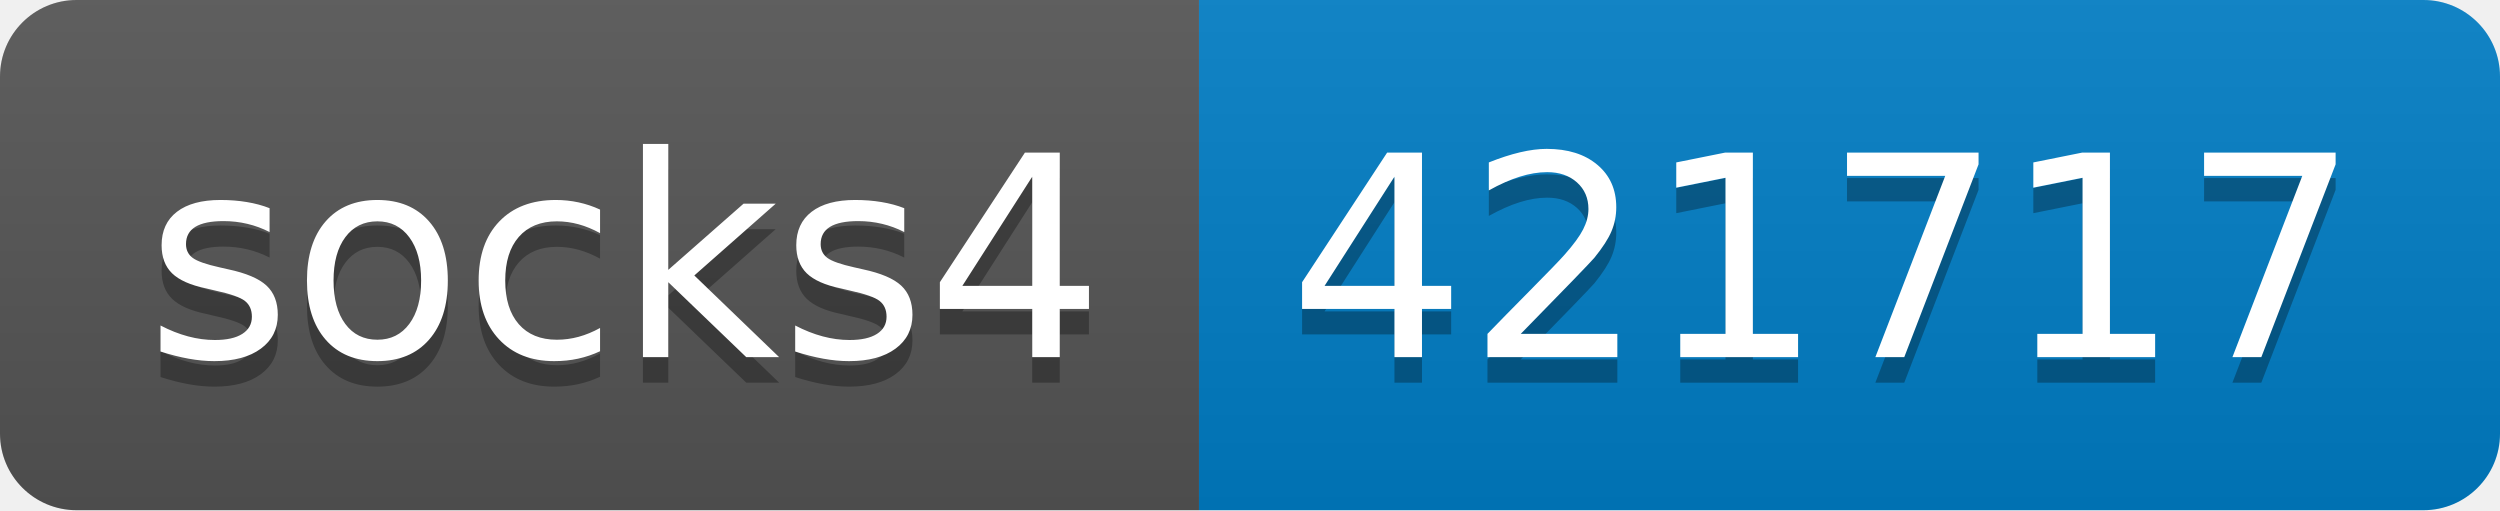
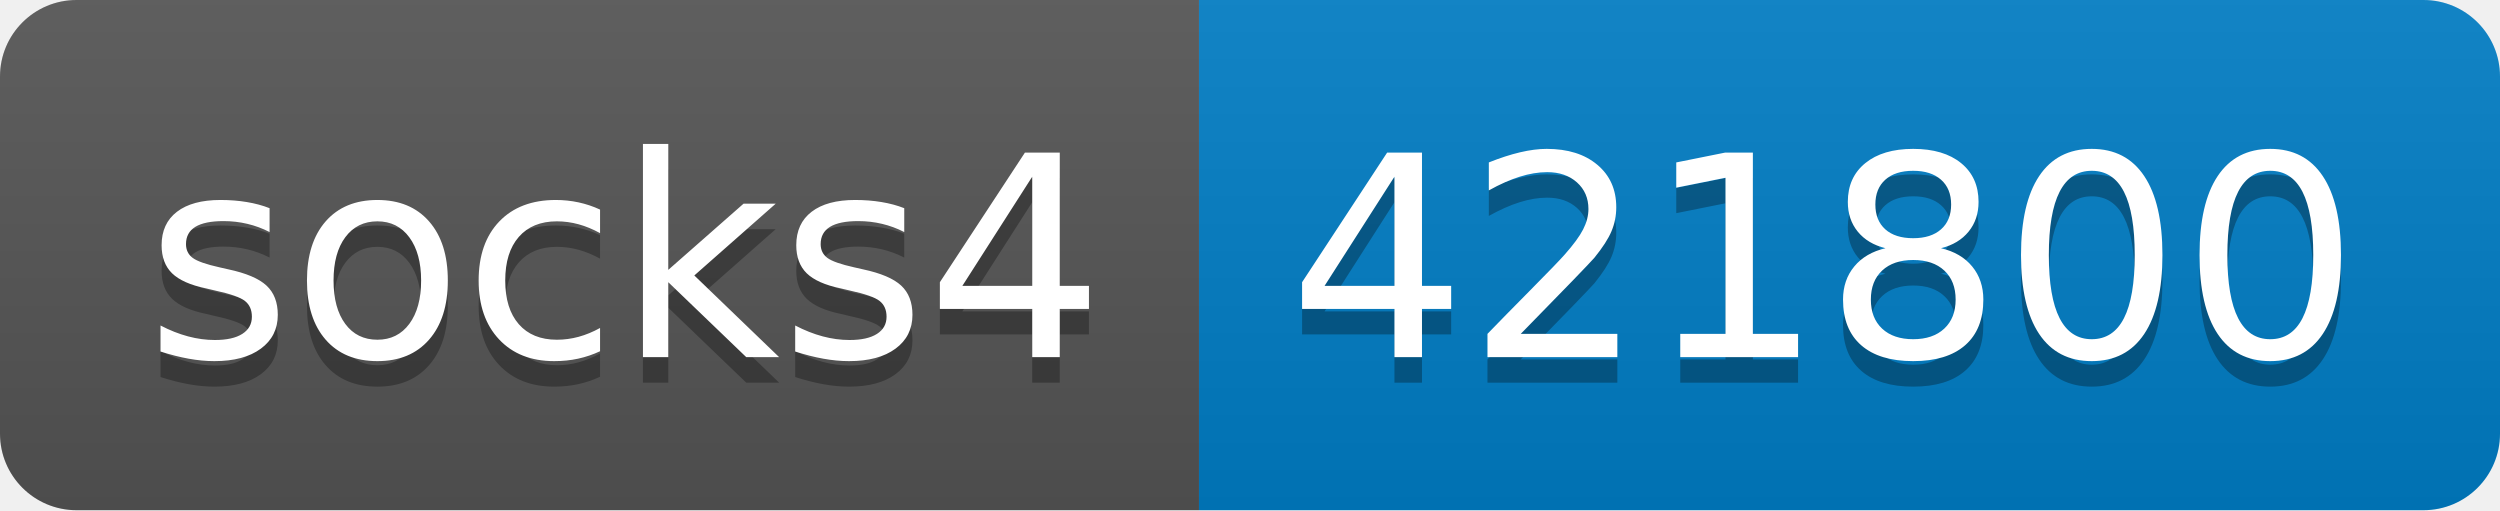
- <svg xmlns="http://www.w3.org/2000/svg" width="98" height="20" role="img" aria-label="socks4: 421717">
+ <svg xmlns="http://www.w3.org/2000/svg" width="98" height="20" role="img" aria-label="socks4: 421800">
  <linearGradient id="s" x2="0" y2="100%">
    <stop offset="0" stop-color="#bbb" stop-opacity=".1" />
    <stop offset="1" stop-opacity=".1" />
  </linearGradient>
  <clipPath id="r">
    <rect width="98" height="20" rx="3" fill="#fff" />
  </clipPath>
  <g clip-path="url(#r)">
    <rect width="47" height="20" fill="#555" />
    <rect x="47" width="51" height="20" fill="#007ec6" />
    <rect width="98" height="20" fill="url(#s)" />
  </g>
  <g fill="#fff" text-anchor="middle" font-family="Verdana,Geneva,DejaVu Sans,sans-serif" text-rendering="geometricPrecision" font-size="110">
    <text aria-hidden="true" x="245" y="150" fill="#010101" fill-opacity=".3" transform="scale(.1)" textLength="370">socks4</text>
    <text x="245" y="140" transform="scale(.1)" fill="#fff" textLength="370">socks4</text>
-     <text aria-hidden="true" x="715" y="150" fill="#010101" fill-opacity=".3" transform="scale(.1)" textLength="410">421717</text>
-     <text x="715" y="140" transform="scale(.1)" fill="#fff" textLength="410">421717</text>
+     <text aria-hidden="true" x="715" y="150" fill="#010101" fill-opacity=".3" transform="scale(.1)" textLength="410">421800</text>
+     <text x="715" y="140" transform="scale(.1)" fill="#fff" textLength="410">421800</text>
  </g>
</svg>
